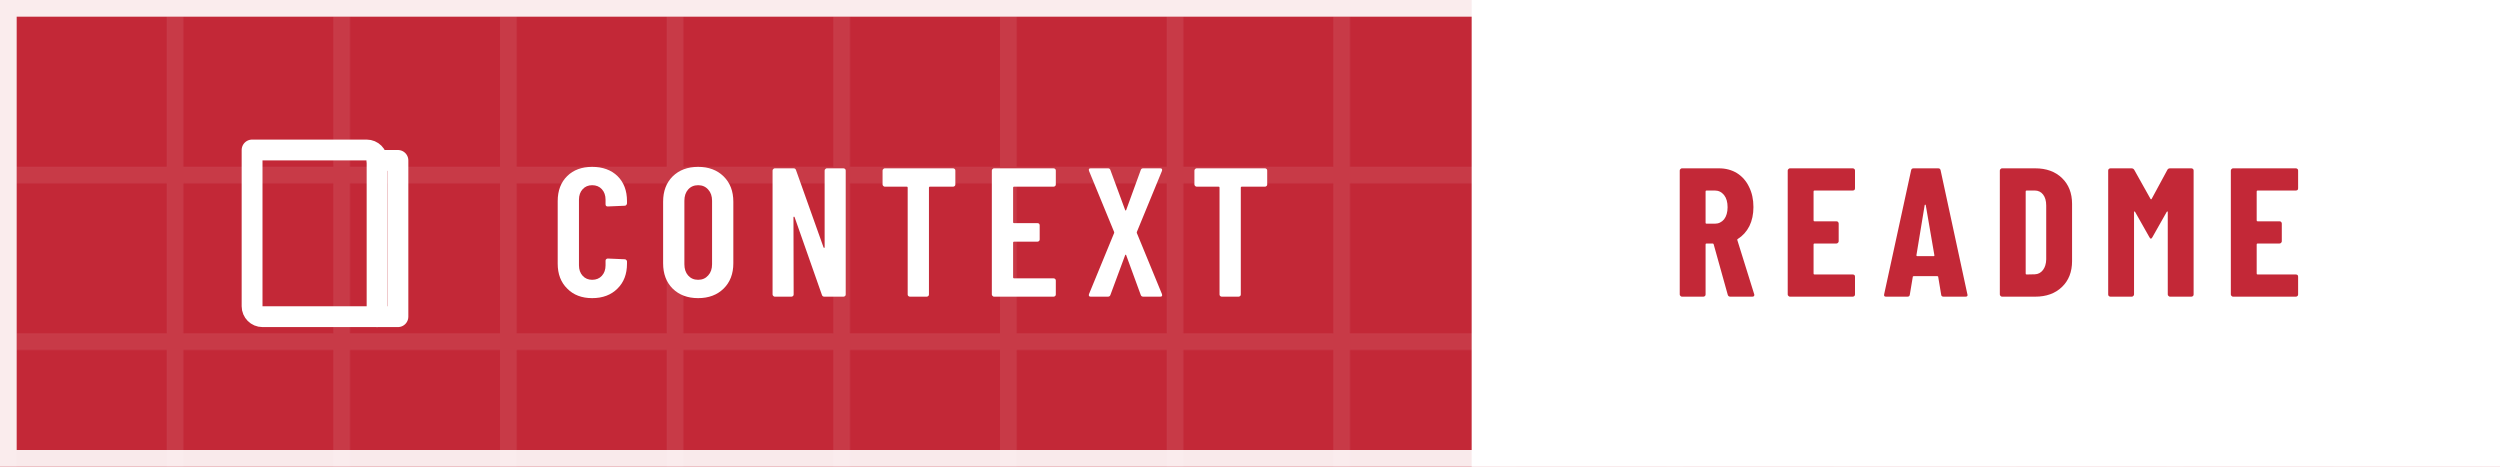
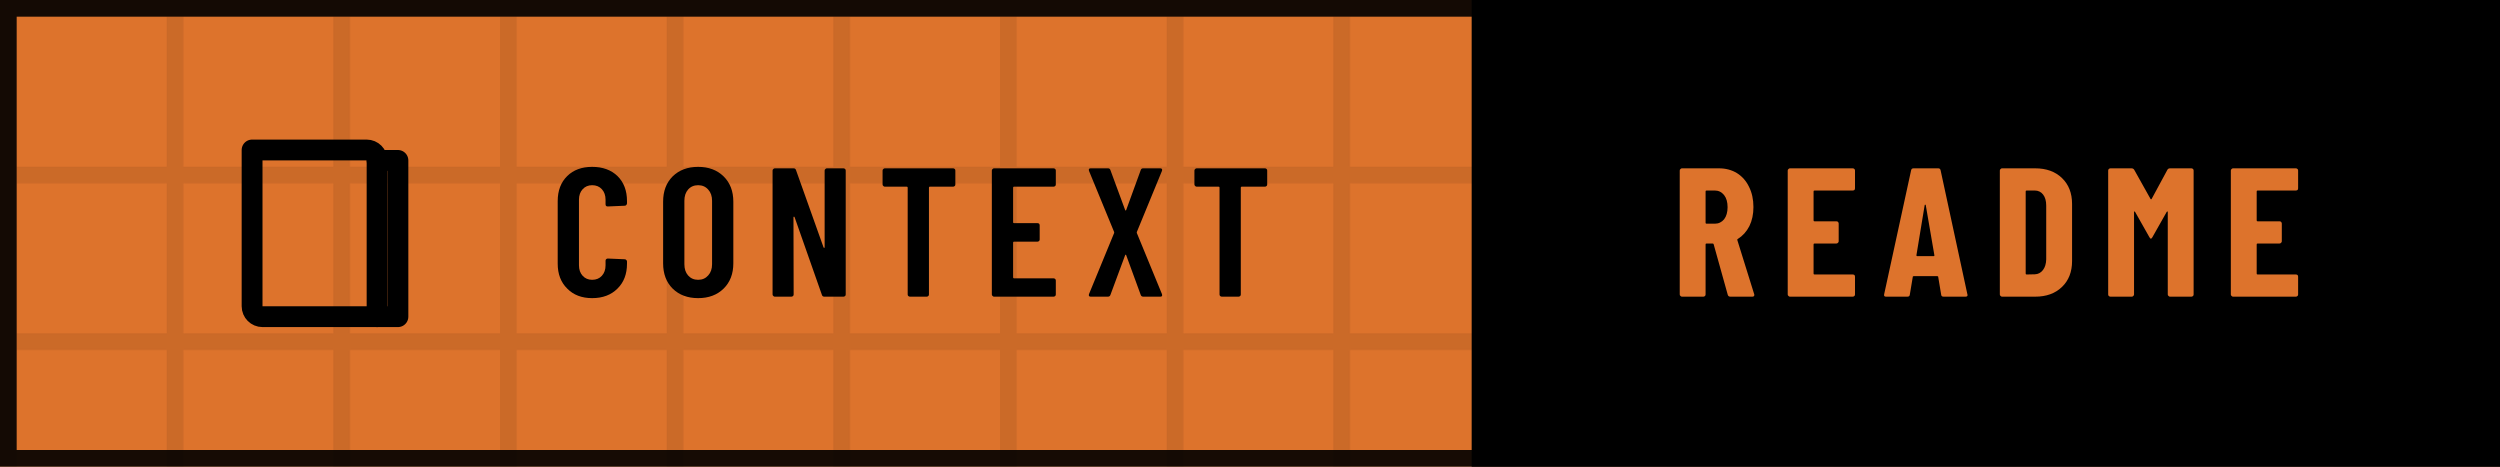
<svg xmlns="http://www.w3.org/2000/svg" width="150" height="28" viewBox="0 0 150 28" role="img" aria-label="Context: README">
  <defs>
-     <pattern id="p33ba0b" width="10" height="10" patternUnits="userSpaceOnUse">
-       <path d="M10 .5H.5V10" fill="none" stroke="#FFFFFF" stroke-opacity=".085" />
+     <pattern id="p96b928" width="10" height="10" patternUnits="userSpaceOnUse">
+       <path d="M10 .5H.5V10" fill="none" stroke="#000000" stroke-opacity=".085" />
    </pattern>
-     <path id="m67-33ba0b" d="M42 180V521Q42 607 94 658Q145 708 230 708Q316 708 368 658Q420 607 420 521V509Q420 504 416 500Q413 496 408 496L315 492Q303 492 303 504V529Q303 564 283 586Q263 608 230 608Q198 608 178 586Q158 564 158 529V171Q158 136 178 114Q198 92 230 92Q263 92 283 114Q303 136 303 171V196Q303 201 306 204Q310 208 315 208L408 204Q413 204 416 200Q420 197 420 192V180Q420 95 368 44Q316 -8 230 -8Q145 -8 94 44Q42 95 42 180Z" />
-     <path id="m69-33ba0b" d="M391 600H175Q170 600 170 595V406Q170 401 175 401H303Q308 401 312 398Q315 394 315 389V312Q315 307 312 304Q308 300 303 300H175Q170 300 170 295V105Q170 100 175 100H391Q396 100 400 96Q403 93 403 88V12Q403 7 400 4Q396 0 391 0H66Q61 0 58 4Q54 7 54 12V688Q54 693 58 696Q61 700 66 700H391Q396 700 400 696Q403 693 403 688V612Q403 607 400 604Q396 600 391 600Z" />
-     <path id="m78-33ba0b" d="M350 700H441Q446 700 450 696Q453 693 453 688V12Q453 7 450 4Q446 0 441 0H336Q326 0 323 10L174 434Q173 437 170 436Q168 436 168 433L169 12Q169 7 166 4Q162 0 157 0H66Q61 0 58 4Q54 7 54 12V688Q54 693 58 696Q61 700 66 700H169Q179 700 182 690L332 269Q333 266 336 266Q338 267 338 270V688Q338 693 342 696Q345 700 350 700Z" />
-     <path id="m79-33ba0b" d="M42 182V518Q42 604 94 656Q147 708 233 708Q319 708 372 656Q425 604 425 518V182Q425 96 372 44Q319 -8 233 -8Q147 -8 94 44Q42 96 42 182ZM309 177V523Q309 561 288 584Q267 608 233 608Q199 608 178 584Q158 561 158 523V177Q158 139 178 116Q199 92 233 92Q267 92 288 116Q309 139 309 177Z" />
-     <path id="m84-33ba0b" d="M425 688V612Q425 607 422 604Q418 600 413 600H286Q281 600 281 595V12Q281 7 278 4Q274 0 269 0H177Q172 0 168 4Q165 7 165 12V595Q165 600 160 600H40Q35 600 32 604Q28 607 28 612V688Q28 693 32 696Q35 700 40 700H413Q418 700 422 696Q425 693 425 688Z" />
-     <path id="m88-33ba0b" d="M31 14 168 347Q169 350 168 353L31 686Q30 688 30 692Q30 700 40 700H135Q145 700 148 690L228 473Q229 470 231 470Q233 470 234 473L313 690Q316 700 326 700H420Q427 700 429 696Q431 692 429 686L292 353Q291 350 292 347L429 14Q430 12 430 8Q430 0 420 0H327Q316 0 313 10L234 226Q233 229 231 229Q229 229 228 226L148 10Q145 0 134 0H40Q33 0 31 4Q29 8 31 14Z" />
-     <path id="n65-33ba0b" d="M325 11 309 107Q309 112 303 112H176Q170 112 170 107L154 11Q153 0 141 0H24Q11 0 14 13L161 689Q163 700 174 700H309Q320 700 322 689L468 13L469 9Q469 0 458 0H338Q326 0 325 11ZM194 221H284Q289 221 288 226L241 499Q240 502 238 502Q236 502 235 499L190 226Q190 221 194 221Z" />
-     <path id="n68-33ba0b" d="M44 12V688Q44 693 48 696Q51 700 56 700H237Q328 700 383 647Q438 594 438 506V194Q438 106 383 53Q328 0 237 0H56Q51 0 48 4Q44 7 44 12ZM190 121 235 122Q262 123 279 145Q296 167 297 203V497Q297 535 280 557Q263 579 234 579H190Q185 579 185 574V126Q185 121 190 121Z" />
-     <path id="n69-33ba0b" d="M399 579H190Q185 579 185 574V416Q185 411 190 411H310Q315 411 318 408Q322 404 322 399V302Q322 297 318 294Q315 290 310 290H190Q185 290 185 285V126Q185 121 190 121H399Q404 121 408 118Q411 114 411 109V12Q411 7 408 4Q404 0 399 0H56Q51 0 48 4Q44 7 44 12V688Q44 693 48 696Q51 700 56 700H399Q404 700 408 696Q411 693 411 688V591Q411 586 408 582Q404 579 399 579Z" />
-     <path id="n77-33ba0b" d="M379 700H495Q500 700 504 696Q507 693 507 688V12Q507 7 504 4Q500 0 495 0H378Q373 0 370 4Q366 7 366 12V461Q366 465 364 465Q362 465 360 462L282 324Q277 316 274 316Q271 316 266 324L188 462Q186 465 184 465Q182 465 182 461V12Q182 7 178 4Q175 0 170 0H53Q48 0 44 4Q41 7 41 12V688Q41 693 44 696Q48 700 53 700H168Q178 700 183 692L272 533Q275 529 278 533L364 692Q368 700 379 700Z" />
-     <path id="n82-33ba0b" d="M306 10 229 286Q227 290 224 290H190Q185 290 185 285V12Q185 7 182 4Q178 0 173 0H56Q51 0 48 4Q44 7 44 12V688Q44 693 48 696Q51 700 56 700H258Q313 700 356 674Q399 647 422 599Q446 551 446 489Q446 430 424 385Q401 340 361 315Q359 314 358 312Q357 311 358 309L450 14L451 10Q451 0 440 0H320Q309 0 306 10ZM185 574V403Q185 398 190 398H235Q266 398 286 422Q305 447 305 488Q305 530 286 554Q266 579 235 579H190Q185 579 185 574Z" />
+     <path id="m67-96b928" d="M42 180V521Q42 607 94 658Q145 708 230 708Q316 708 368 658Q420 607 420 521V509Q420 504 416 500Q413 496 408 496L315 492Q303 492 303 504V529Q303 564 283 586Q263 608 230 608Q198 608 178 586Q158 564 158 529V171Q158 136 178 114Q198 92 230 92Q263 92 283 114Q303 136 303 171V196Q303 201 306 204Q310 208 315 208L408 204Q413 204 416 200Q420 197 420 192V180Q420 95 368 44Q316 -8 230 -8Q145 -8 94 44Q42 95 42 180Z" />
+     <path id="m69-96b928" d="M391 600H175Q170 600 170 595V406Q170 401 175 401H303Q308 401 312 398Q315 394 315 389V312Q315 307 312 304Q308 300 303 300H175Q170 300 170 295V105Q170 100 175 100H391Q396 100 400 96Q403 93 403 88V12Q403 7 400 4Q396 0 391 0H66Q61 0 58 4Q54 7 54 12V688Q54 693 58 696Q61 700 66 700H391Q396 700 400 696Q403 693 403 688V612Q403 607 400 604Q396 600 391 600Z" />
+     <path id="m78-96b928" d="M350 700H441Q446 700 450 696Q453 693 453 688V12Q453 7 450 4Q446 0 441 0H336Q326 0 323 10L174 434Q173 437 170 436Q168 436 168 433L169 12Q169 7 166 4Q162 0 157 0H66Q61 0 58 4Q54 7 54 12V688Q54 693 58 696Q61 700 66 700H169Q179 700 182 690L332 269Q333 266 336 266Q338 267 338 270V688Q338 693 342 696Q345 700 350 700Z" />
+     <path id="m79-96b928" d="M42 182V518Q42 604 94 656Q147 708 233 708Q319 708 372 656Q425 604 425 518V182Q425 96 372 44Q319 -8 233 -8Q147 -8 94 44Q42 96 42 182ZM309 177V523Q309 561 288 584Q267 608 233 608Q199 608 178 584Q158 561 158 523V177Q158 139 178 116Q199 92 233 92Q267 92 288 116Q309 139 309 177Z" />
+     <path id="m84-96b928" d="M425 688V612Q425 607 422 604Q418 600 413 600H286Q281 600 281 595V12Q281 7 278 4Q274 0 269 0H177Q172 0 168 4Q165 7 165 12V595Q165 600 160 600H40Q35 600 32 604Q28 607 28 612V688Q28 693 32 696Q35 700 40 700H413Q418 700 422 696Q425 693 425 688Z" />
+     <path id="m88-96b928" d="M31 14 168 347Q169 350 168 353L31 686Q30 688 30 692Q30 700 40 700H135Q145 700 148 690L228 473Q229 470 231 470Q233 470 234 473L313 690Q316 700 326 700H420Q427 700 429 696Q431 692 429 686L292 353Q291 350 292 347L429 14Q430 12 430 8Q430 0 420 0H327Q316 0 313 10L234 226Q233 229 231 229Q229 229 228 226L148 10Q145 0 134 0H40Q33 0 31 4Q29 8 31 14Z" />
+     <path id="n65-96b928" d="M325 11 309 107Q309 112 303 112H176Q170 112 170 107L154 11Q153 0 141 0H24Q11 0 14 13L161 689Q163 700 174 700H309Q320 700 322 689L468 13L469 9Q469 0 458 0H338Q326 0 325 11ZM194 221H284Q289 221 288 226L241 499Q240 502 238 502Q236 502 235 499L190 226Q190 221 194 221Z" />
+     <path id="n68-96b928" d="M44 12V688Q44 693 48 696Q51 700 56 700H237Q328 700 383 647Q438 594 438 506V194Q438 106 383 53Q328 0 237 0H56Q51 0 48 4Q44 7 44 12ZM190 121 235 122Q262 123 279 145Q296 167 297 203V497Q297 535 280 557Q263 579 234 579H190Q185 579 185 574V126Q185 121 190 121Z" />
+     <path id="n69-96b928" d="M399 579H190Q185 579 185 574V416Q185 411 190 411H310Q315 411 318 408Q322 404 322 399V302Q322 297 318 294Q315 290 310 290H190Q185 290 185 285V126Q185 121 190 121H399Q404 121 408 118Q411 114 411 109V12Q411 7 408 4Q404 0 399 0H56Q51 0 48 4Q44 7 44 12V688Q44 693 48 696Q51 700 56 700H399Q404 700 408 696Q411 693 411 688V591Q411 586 408 582Q404 579 399 579Z" />
+     <path id="n77-96b928" d="M379 700H495Q500 700 504 696Q507 693 507 688V12Q507 7 504 4Q500 0 495 0H378Q373 0 370 4Q366 7 366 12V461Q366 465 364 465Q362 465 360 462L282 324Q277 316 274 316Q271 316 266 324L188 462Q186 465 184 465Q182 465 182 461V12Q182 7 178 4Q175 0 170 0H53Q48 0 44 4Q41 7 41 12V688Q41 693 44 696Q48 700 53 700H168Q178 700 183 692L272 533Q275 529 278 533L364 692Q368 700 379 700Z" />
+     <path id="n82-96b928" d="M306 10 229 286Q227 290 224 290H190Q185 290 185 285V12Q185 7 182 4Q178 0 173 0H56Q51 0 48 4Q44 7 44 12V688Q44 693 48 696Q51 700 56 700H258Q313 700 356 674Q399 647 422 599Q446 551 446 489Q446 430 424 385Q401 340 361 315Q359 314 358 312Q357 311 358 309L450 14L451 10Q451 0 440 0H320Q309 0 306 10ZM185 574V403Q185 398 190 398H235Q266 398 286 422Q305 447 305 488Q305 530 286 554Q266 579 235 579H190Q185 579 185 574Z" />
  </defs>
-   <rect width="150" height="28" fill="#C32837" />
-   <rect width="150" height="28" fill="url(#p33ba0b)" />
-   <path d="M88.3 0H150V28H88.3Z" fill="#FFFFFF" />
-   <g transform="translate(12 6.5) scale(0.625)" fill="none" stroke="#FFFFFF" stroke-width="2" stroke-linecap="round" stroke-linejoin="round">
+   <rect width="150" height="28" fill="#DD732C" />
+   <rect width="150" height="28" fill="url(#p96b928)" />
+   <path d="M88.3 0H150V28H88.3Z" fill="#000000" />
+   <g transform="translate(12 6.5) scale(0.625)" fill="none" stroke="#000000" stroke-width="2" stroke-linecap="round" stroke-linejoin="round">
    <path d="M5 4h11a1 1 0 0 1 1 1v15H6a1 1 0 0 1-1-1z" />
    <path d="M17 5h2v15h-2" />
  </g>
-   <g transform="translate(33 17.8) scale(0.011 -0.011)" fill="#FFFFFF">
-     <use href="#m67-33ba0b" x="0" />
-     <use href="#m79-33ba0b" x="575" />
-     <use href="#m78-33ba0b" x="1160" />
-     <use href="#m84-33ba0b" x="1786" />
-     <use href="#m69-33ba0b" x="2356" />
-     <use href="#m88-33ba0b" x="2909" />
-     <use href="#m84-33ba0b" x="3487" />
+   <g transform="translate(33 17.8) scale(0.011 -0.011)" fill="#000000">
+     <use href="#m67-96b928" x="0" />
+     <use href="#m79-96b928" x="575" />
+     <use href="#m78-96b928" x="1160" />
+     <use href="#m84-96b928" x="1786" />
+     <use href="#m69-96b928" x="2356" />
+     <use href="#m88-96b928" x="2909" />
+     <use href="#m84-96b928" x="3487" />
  </g>
-   <g transform="translate(100.3 17.8) scale(0.011 -0.011)" fill="#C32837">
-     <use href="#n82-33ba0b" x="0" />
-     <use href="#n69-33ba0b" x="589" />
-     <use href="#n65-33ba0b" x="1145" />
-     <use href="#n68-33ba0b" x="1746" />
-     <use href="#n77-33ba0b" x="2340" />
-     <use href="#n69-33ba0b" x="3006" />
+   <g transform="translate(100.3 17.8) scale(0.011 -0.011)" fill="#DD732C">
+     <use href="#n82-96b928" x="0" />
+     <use href="#n69-96b928" x="589" />
+     <use href="#n65-96b928" x="1145" />
+     <use href="#n68-96b928" x="1746" />
+     <use href="#n77-96b928" x="2340" />
+     <use href="#n69-96b928" x="3006" />
  </g>
-   <rect x=".5" y=".5" width="149" height="27" fill="none" stroke="#FFFFFF" stroke-opacity=".9" />
+   <rect x=".5" y=".5" width="149" height="27" fill="none" stroke="#000000" stroke-opacity=".9" />
</svg>
